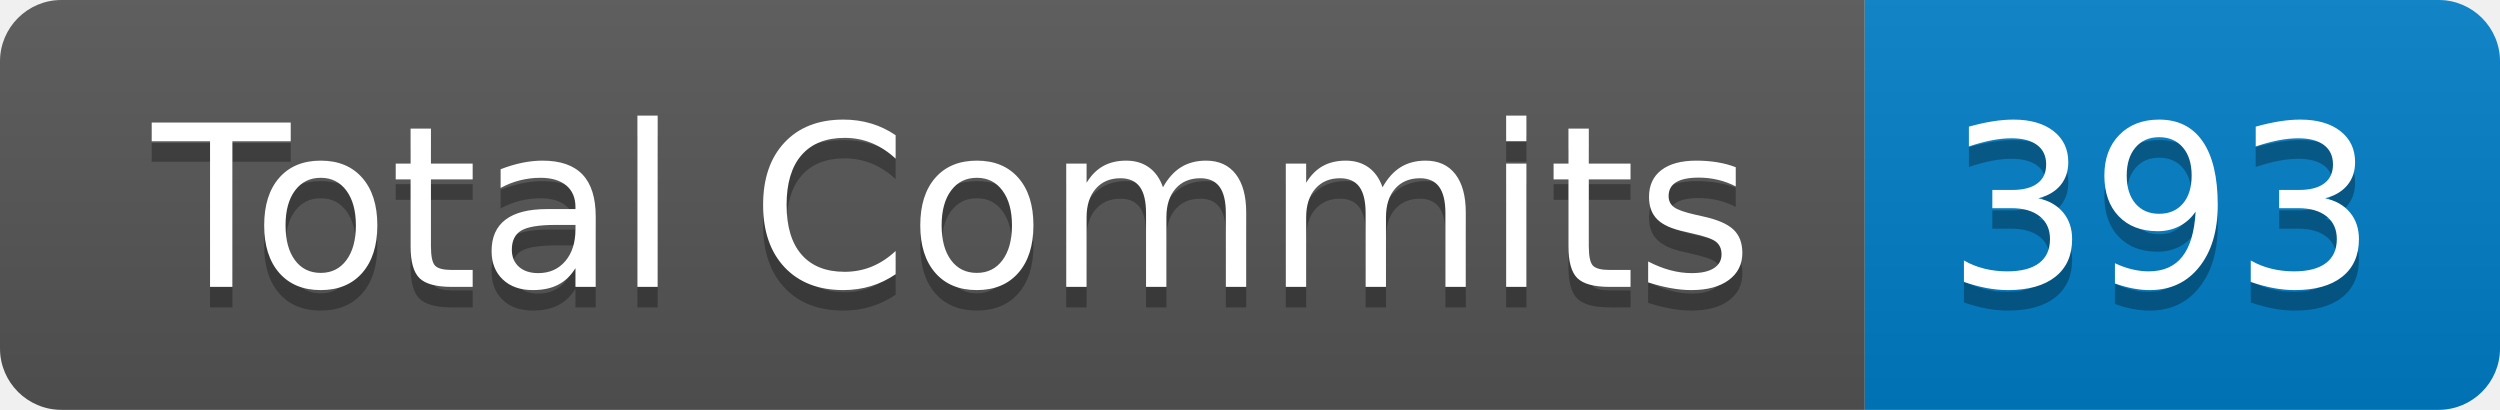
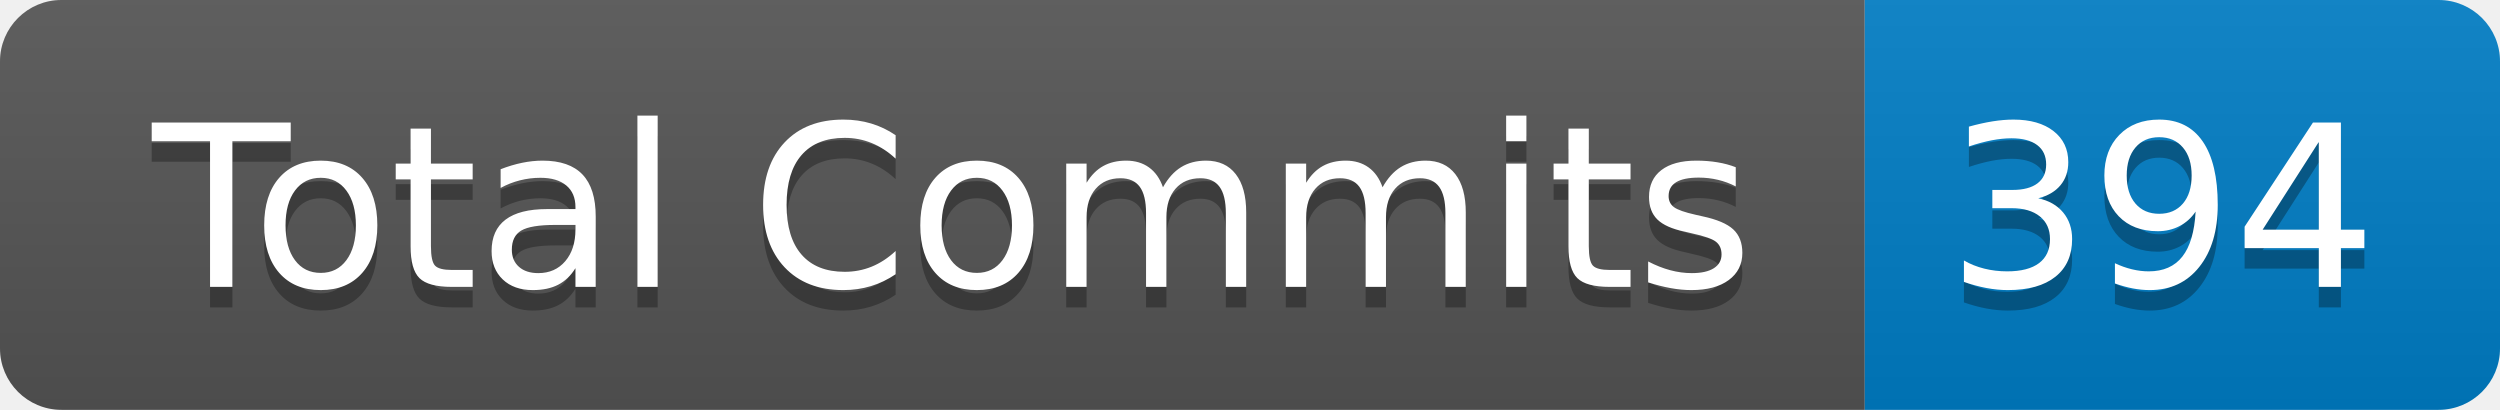
- <svg xmlns="http://www.w3.org/2000/svg" width="122" height="20" role="img" aria-label="Total Commits: 393">
+ <svg xmlns="http://www.w3.org/2000/svg" width="122" height="20" role="img" aria-label="Total Commits: 394">
  <linearGradient id="s" x2="0" y2="100%">
    <stop offset="0" stop-color="#bbb" stop-opacity=".1" />
    <stop offset="1" stop-opacity=".1" />
  </linearGradient>
  <clipPath id="r">
    <rect width="122" height="20" rx="3" fill="#fff" />
  </clipPath>
  <g clip-path="url(#r)">
    <rect width="91" height="20" fill="#555" />
    <rect x="91" width="31" height="20" fill="#007ec6" />
    <rect width="122" height="20" fill="url(#s)" />
  </g>
  <g fill="#fff" text-anchor="middle" font-family="Verdana,Geneva,DejaVu Sans,sans-serif" text-rendering="geometricPrecision" font-size="110">
    <text aria-hidden="true" x="465" y="150" fill="#010101" fill-opacity=".3" transform="scale(.1)" textLength="810">Total Commits</text>
    <text x="465" y="140" transform="scale(.1)" fill="#fff" textLength="810">Total Commits</text>
-     <text aria-hidden="true" x="1055" y="150" fill="#010101" fill-opacity=".3" transform="scale(.1)" textLength="210">393</text>
-     <text x="1055" y="140" transform="scale(.1)" fill="#fff" textLength="210">393</text>
+     <text aria-hidden="true" x="1055" y="150" fill="#010101" fill-opacity=".3" transform="scale(.1)" textLength="210">394</text>
+     <text x="1055" y="140" transform="scale(.1)" fill="#fff" textLength="210">394</text>
  </g>
</svg>
